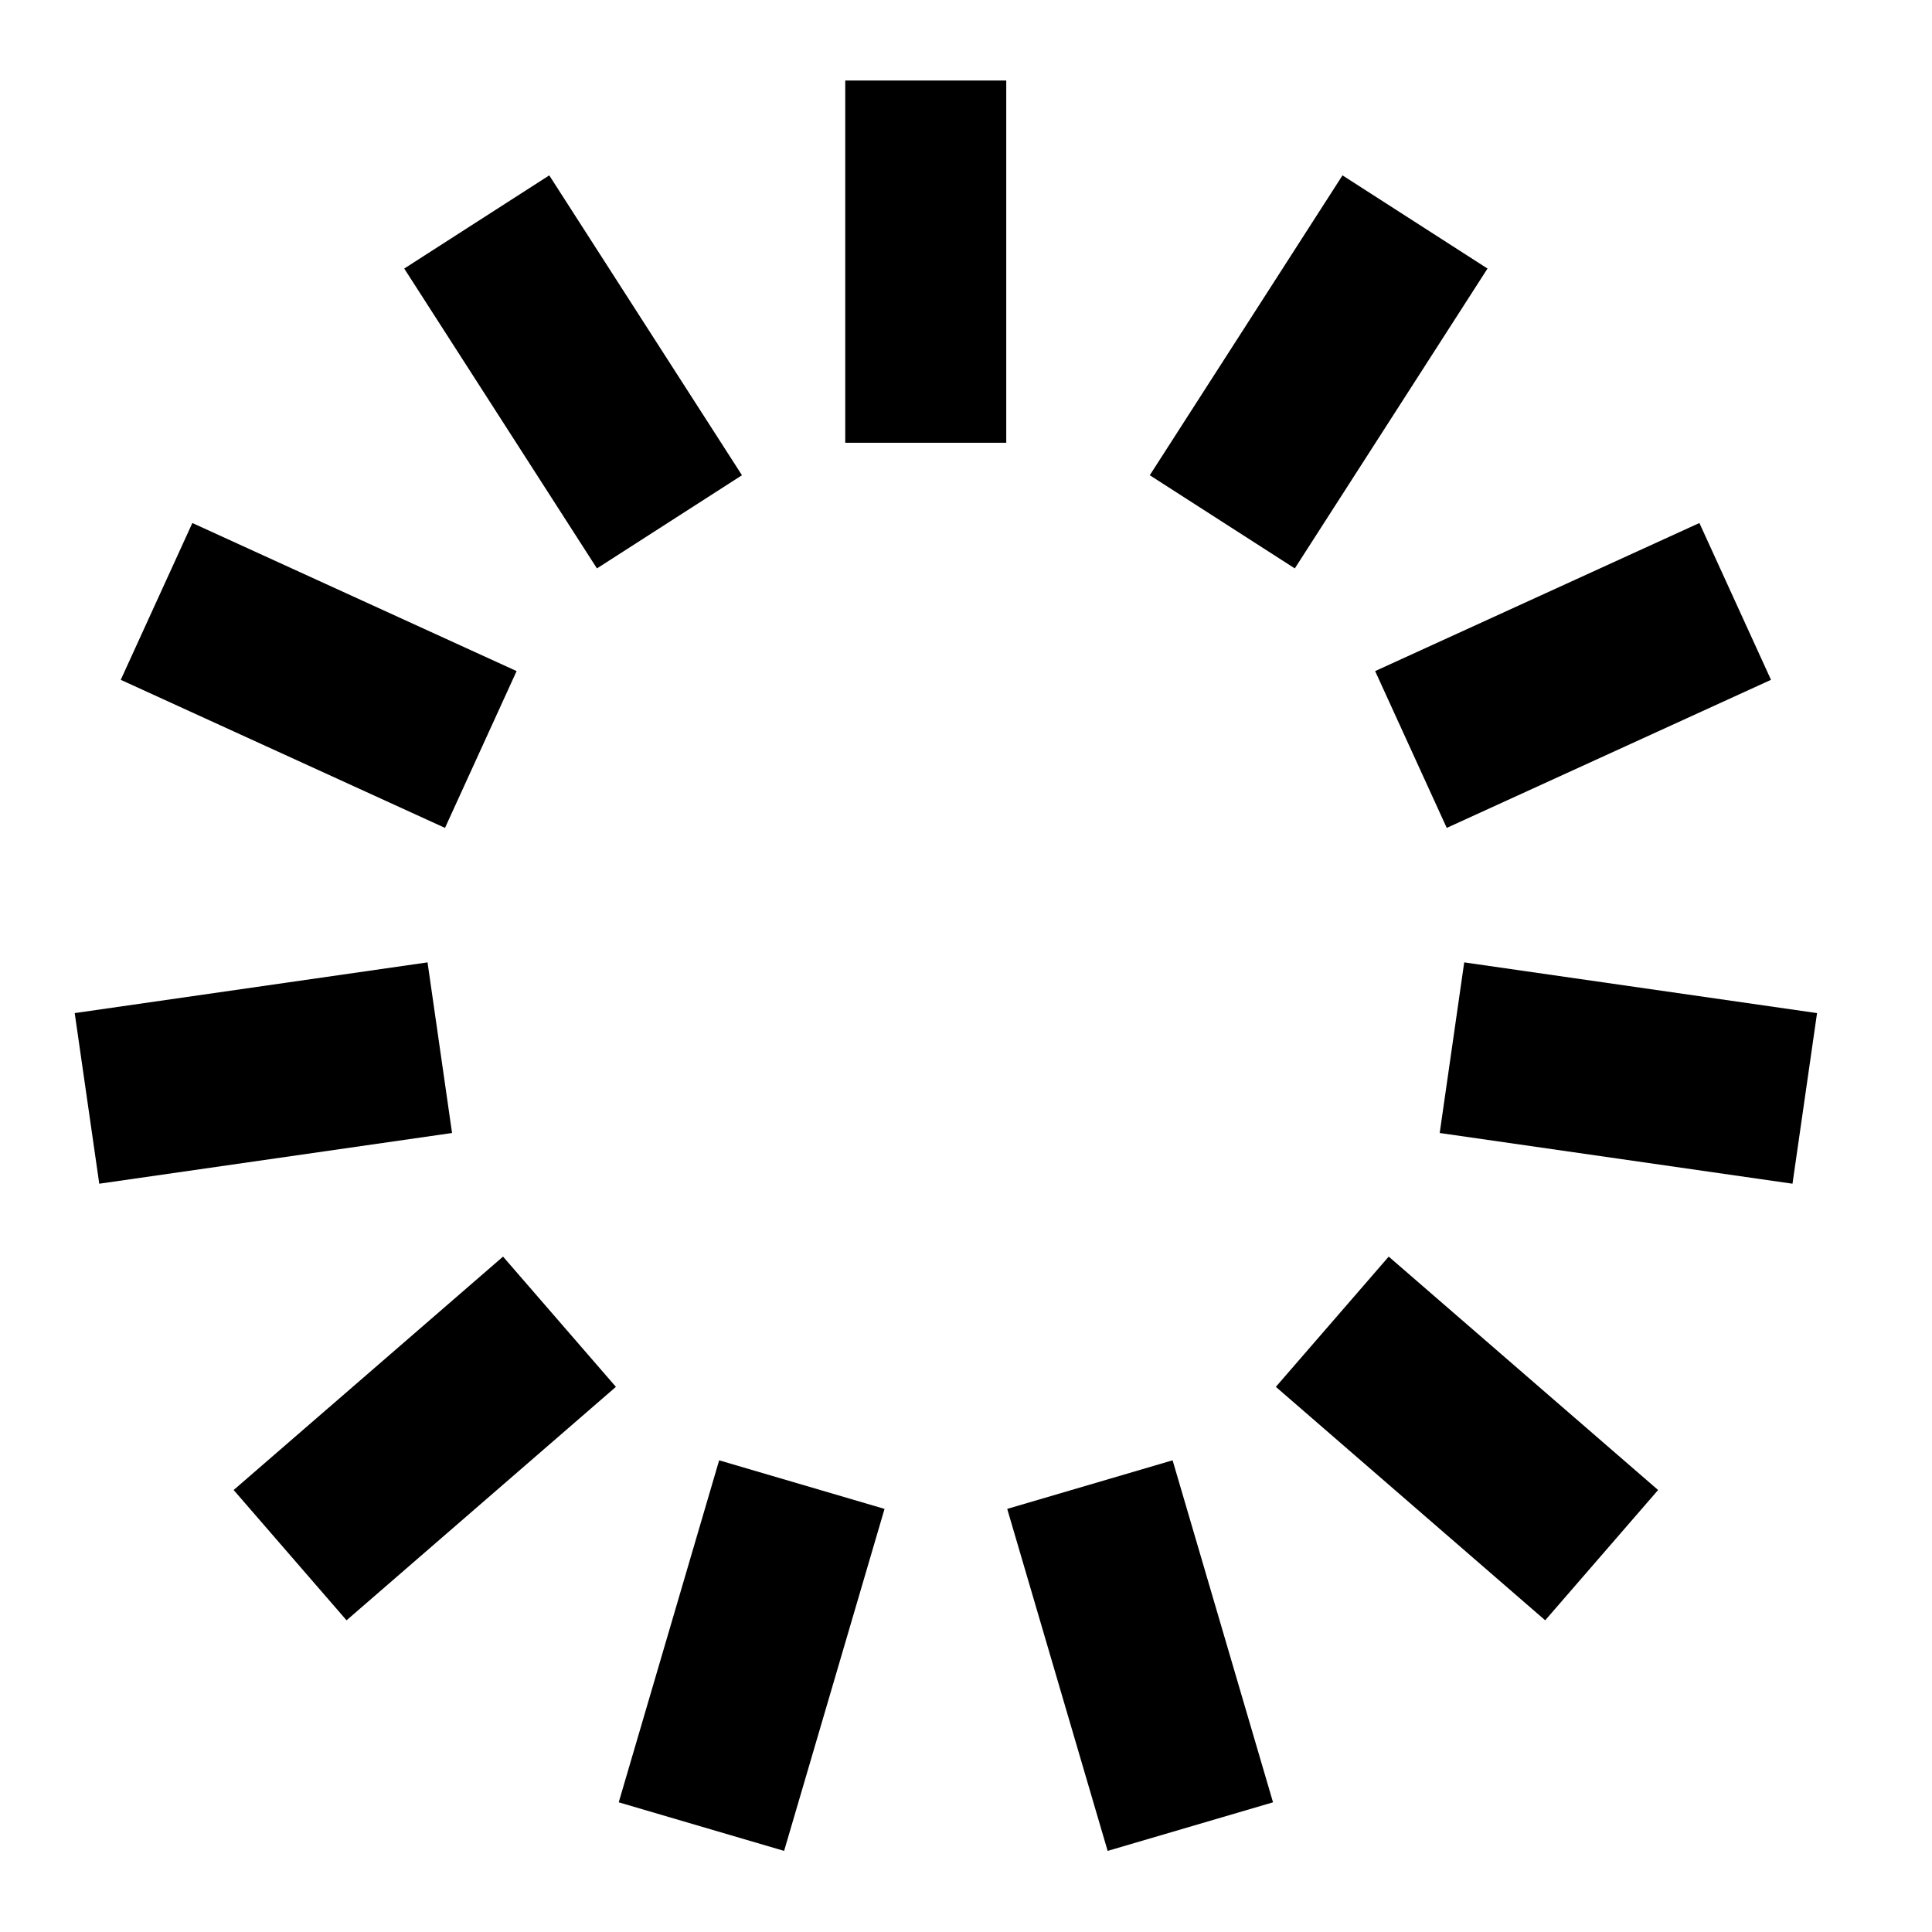
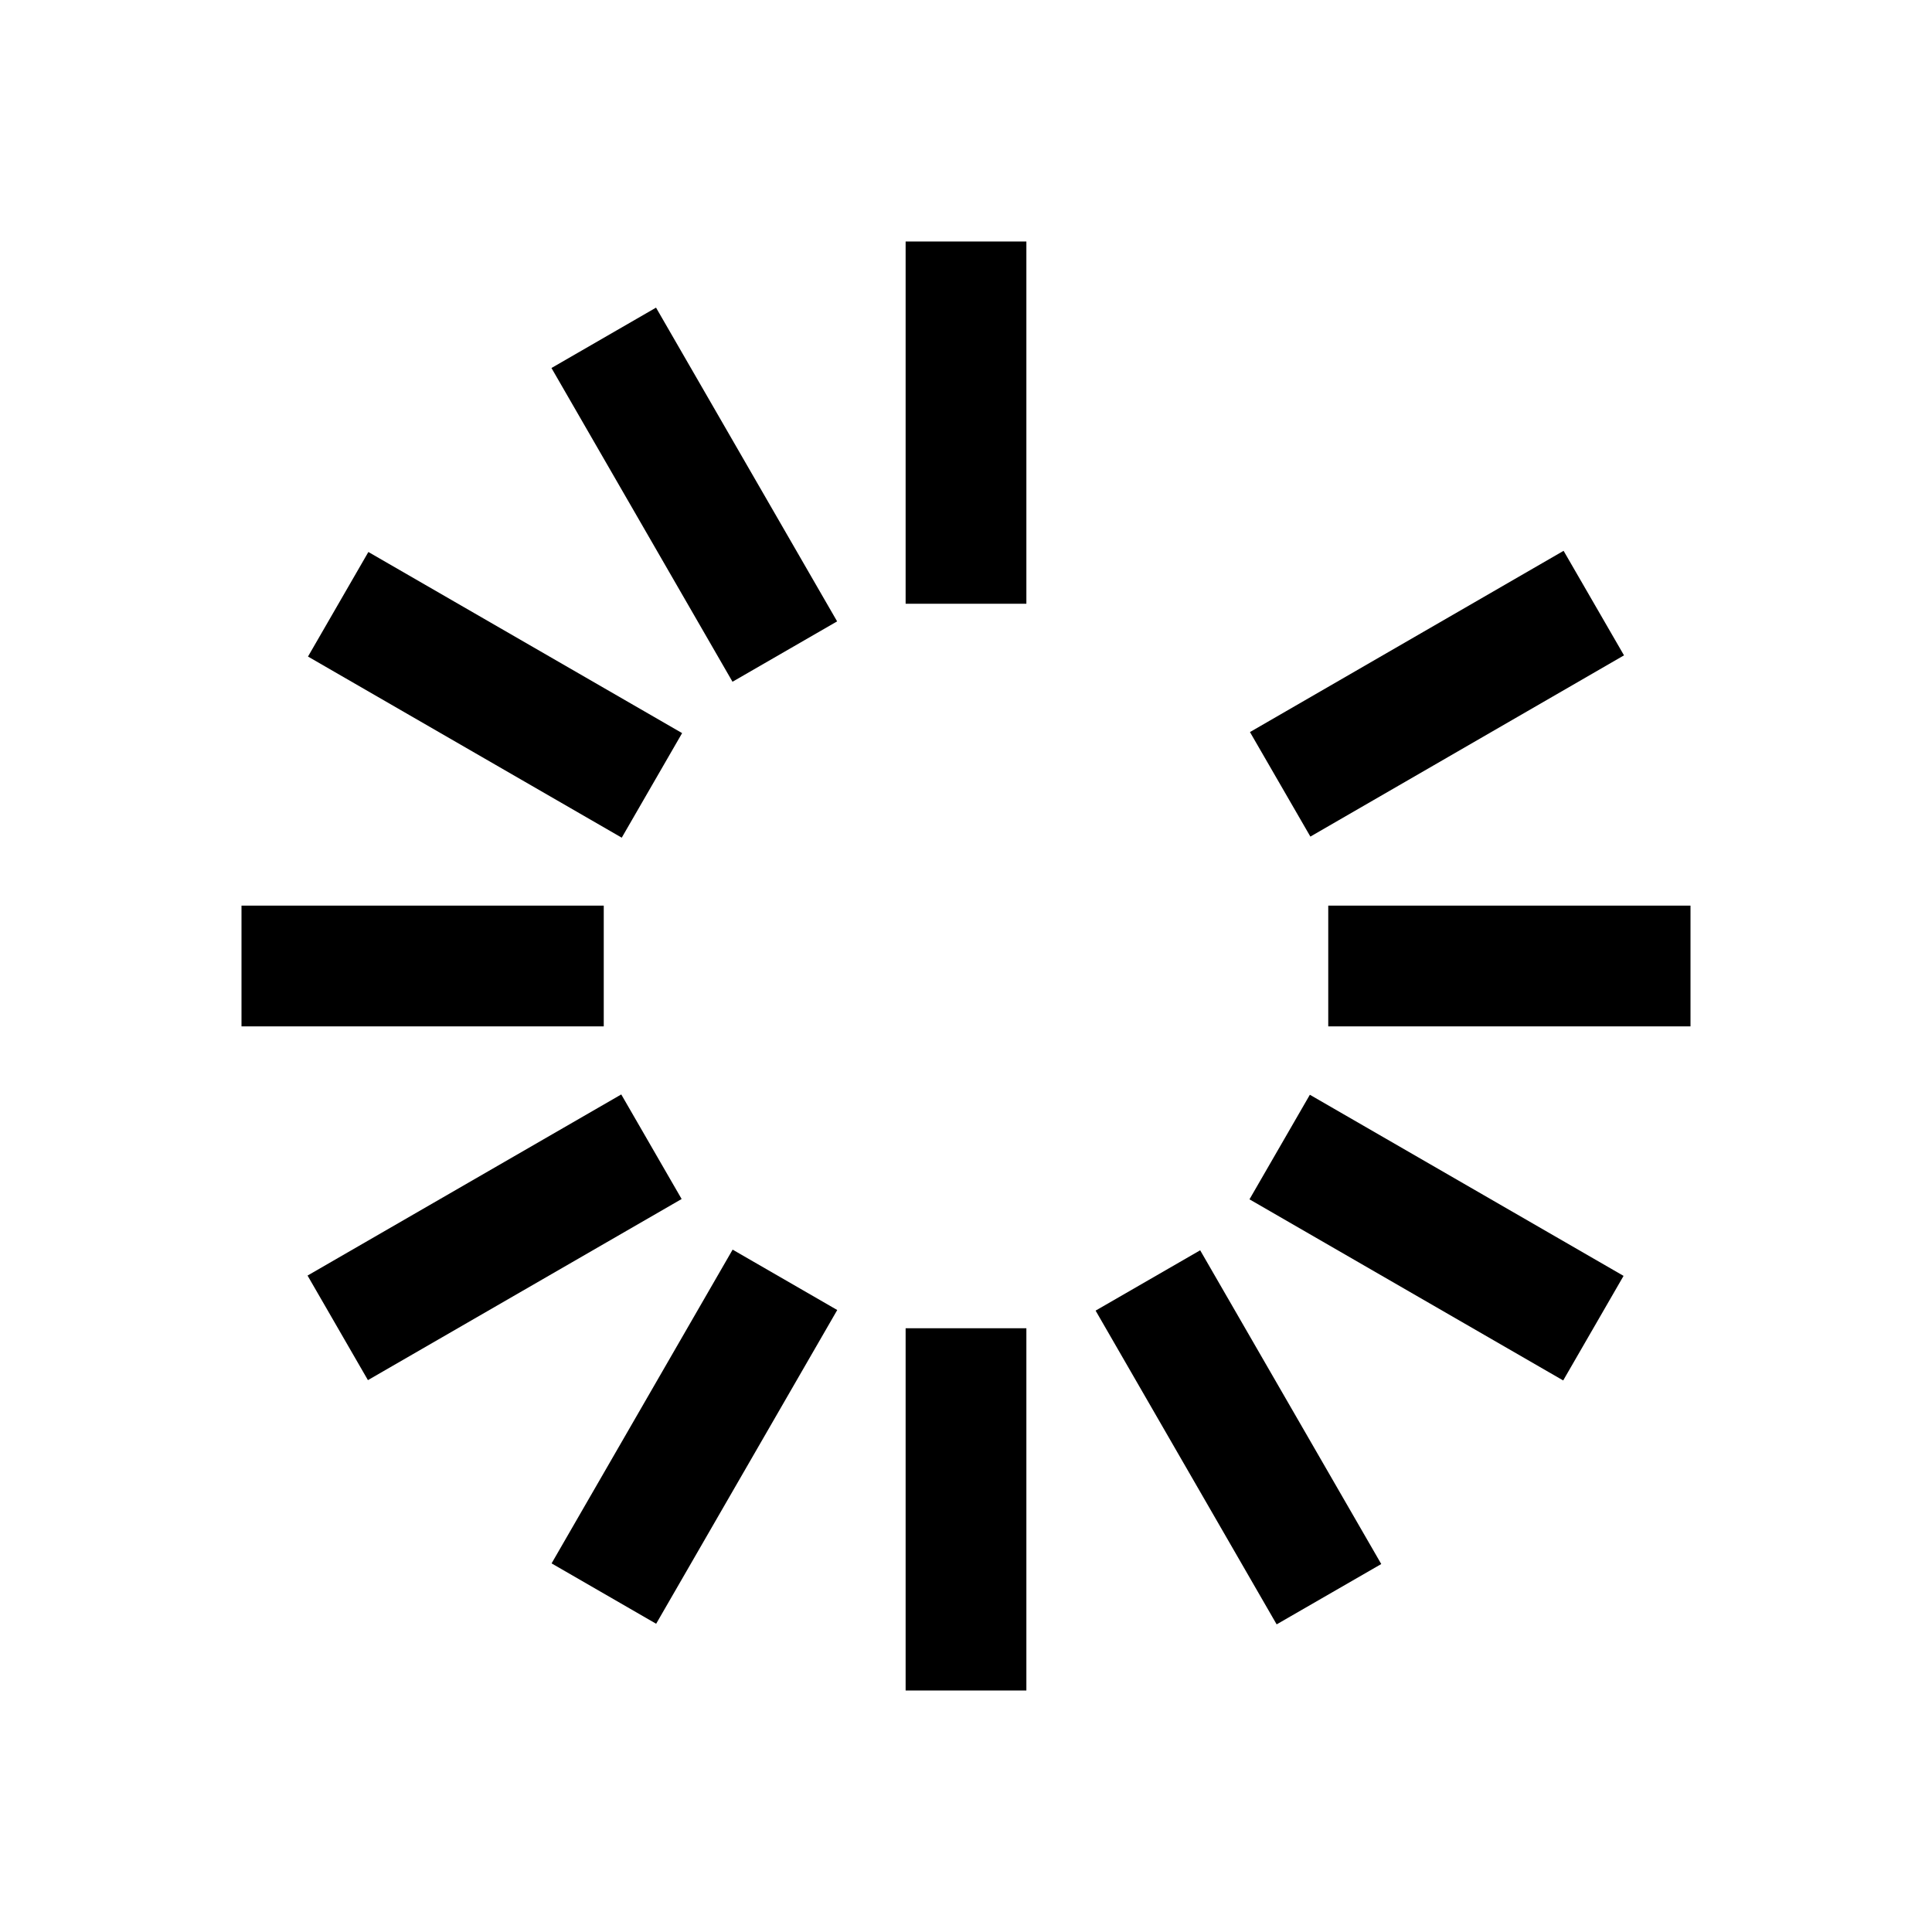
- <svg xmlns="http://www.w3.org/2000/svg" width="48px" height="48px" viewBox="0 0 48 48" version="1.1">
-   <g id="EC/Icons/General/2XL_48x48px/Icon-Spinner" stroke="none" stroke-width="1">
-     <path d="M29.133,36.281 L31.628,44.778 L27.519,45.985 L25.024,37.488 L29.133,36.281 Z M17.867,36.281 L21.976,37.488 L19.481,45.985 L15.372,44.778 L17.867,36.281 Z M34.502,31.22 L41.195,37.019 L38.39,40.256 L31.698,34.456 L34.502,31.22 Z M12.498,31.22 L15.302,34.456 L8.61,40.256 L5.805,37.019 L12.498,31.22 Z M36.378,23.91 L45.144,25.17 L44.534,29.409 L35.769,28.149 L36.378,23.91 Z M10.622,23.91 L11.231,28.149 L2.466,29.409 L1.856,25.17 L10.622,23.91 Z M42.221,12.994 L44,16.89 L35.944,20.569 L34.165,16.673 L42.221,12.994 Z M4.779,12.994 L12.835,16.673 L11.056,20.569 L3,16.89 L4.779,12.994 Z M33.354,4.357 L36.957,6.672 L32.169,14.122 L28.566,11.807 L33.354,4.357 Z M13.646,4.357 L18.434,11.807 L14.831,14.122 L10.043,6.672 L13.646,4.357 Z M25,2 L25,11 L21,11 L21,2 L25,2 Z" id="Combined-Shape" />
-   </g>
+ <svg xmlns="http://www.w3.org/2000/svg" width="48" height="48" viewBox="0 0 48 48">
+   <path d="M25.5 6H22.5V15H25.5V6Z" fill-rule="evenodd" />
+   <path d="M25.5 33H22.5V42H25.5V33Z" fill-rule="evenodd" />
+   <path d="M13.701 9.143L16.299 7.643L20.798 15.438L18.199 16.938L13.701 9.143Z" fill-rule="evenodd" />
+   <path d="M29.818 31.063L27.22 32.562L31.718 40.357L34.317 38.858L29.818 31.063Z" fill-rule="evenodd" />
+   <path d="M7.652 16.312L9.152 13.714L16.947 18.214L15.447 20.812L7.652 16.312Z" fill-rule="evenodd" />
+   <path d="M32.543 27.199L31.043 29.797L38.837 34.297L40.337 31.699L32.543 27.199Z" fill-rule="evenodd" />
+   <path d="M6 22.5H15V25.5H6V22.5Z" fill-rule="evenodd" />
+   <path d="M42 22.5H33V25.5H42V22.5Z" fill-rule="evenodd" />
+   <path d="M7.641 31.691L15.435 27.191L16.935 29.789L9.141 34.289L7.641 31.691Z" fill-rule="evenodd" />
+   <path d="M38.847 13.685L31.055 18.188L32.556 20.785L40.348 16.282L38.847 13.685Z" fill-rule="evenodd" />
+   <path d="M13.704 38.842L18.202 31.047L20.801 32.547L16.302 40.342L13.704 38.842Z" fill-rule="evenodd" />
</svg>
